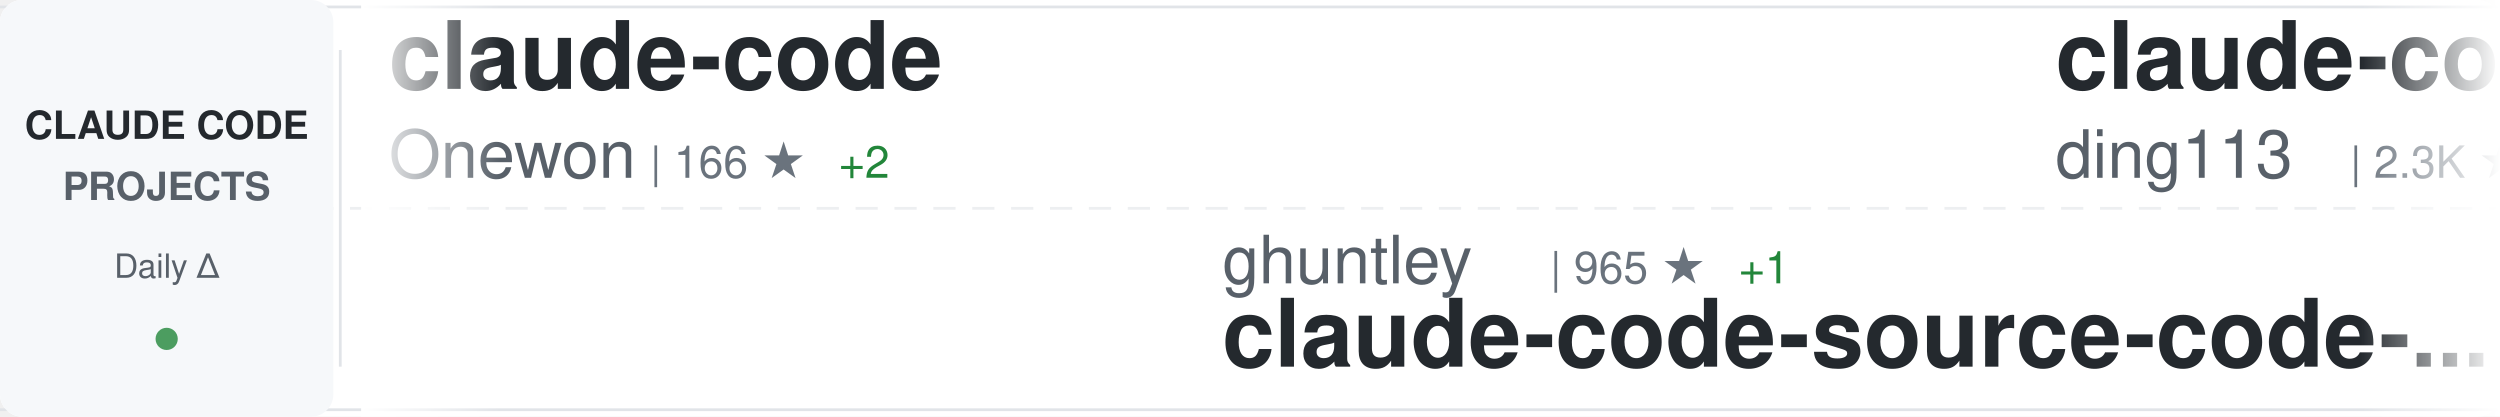
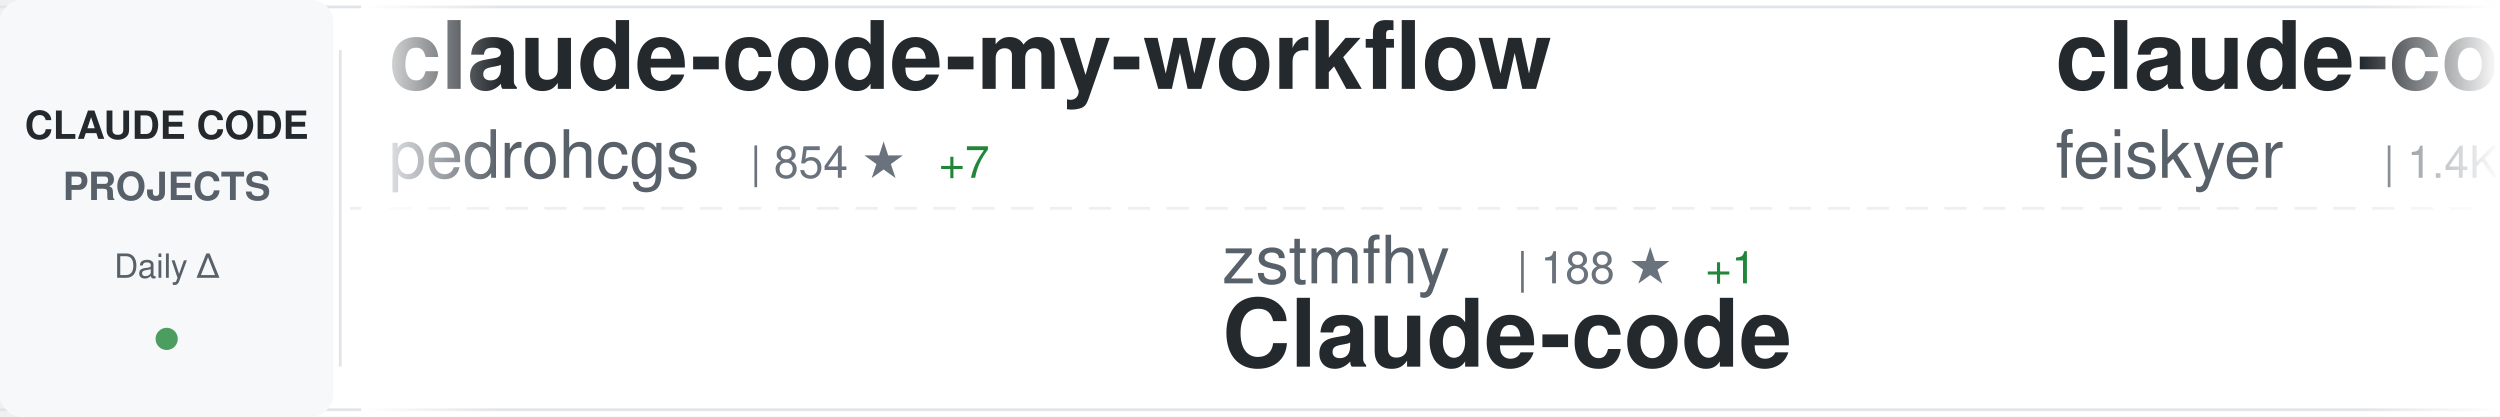
<svg xmlns="http://www.w3.org/2000/svg" width="900" height="150">
  <defs>
    <linearGradient id="awesomeLeftFade" x1="0%" y1="0%" x2="100%" y2="0%">
      <stop offset="0%" style="stop-color:#ffffff;stop-opacity:1" />
      <stop offset="100%" style="stop-color:#ffffff;stop-opacity:0" />
    </linearGradient>
    <linearGradient id="awesomeRightFade" x1="0%" y1="0%" x2="100%" y2="0%">
      <stop offset="0%" style="stop-color:#ffffff;stop-opacity:0" />
      <stop offset="100%" style="stop-color:#ffffff;stop-opacity:1" />
    </linearGradient>
  </defs>
  <rect width="900" height="150" fill="#ffffff" rx="8" />
  <rect x="0" y="2" width="900" height="1" fill="#e1e4e8" />
  <rect x="0" y="147" width="900" height="1" fill="#e1e4e8" />
  <line x1="0" y1="75" x2="900" y2="75" stroke="#e1e4e8" stroke-width="1" stroke-dasharray="8 6" opacity="0.6" />
  <rect x="0" y="0" width="120" height="150" fill="#f6f8fa" rx="8" />
  <text x="60" y="50" font-family="-apple-system, BlinkMacSystemFont, 'Segoe UI', Helvetica, Arial, sans-serif" font-size="14" font-weight="600" fill="#24292e" text-anchor="middle">CLAUDE CODE</text>
  <text x="60" y="72" font-family="-apple-system, BlinkMacSystemFont, 'Segoe UI', Helvetica, Arial, sans-serif" font-size="14" font-weight="600" fill="#586069" text-anchor="middle">PROJECTS</text>
  <text x="60" y="100" font-family="-apple-system, BlinkMacSystemFont, 'Segoe UI', Helvetica, Arial, sans-serif" font-size="12" font-weight="500" fill="#586069" text-anchor="middle">Daily Δ</text>
  <circle cx="60" cy="122" r="4" fill="#22863a" opacity="0.8" />
  <rect x="122" y="18" width="1" height="114" fill="#e1e4e8" />
  <clipPath id="awesomeTickerClip">
    <rect x="130" y="0" width="770" height="150" />
  </clipPath>
  <g clip-path="url(#awesomeTickerClip)">
    <g id="awesomeTickerItems">
      <animateTransform attributeName="transform" attributeType="XML" type="translate" from="0 0" to="-3000 0" dur="54s" repeatCount="indefinite" />
      <g transform="translate(0, 0)">
-         <text x="140" y="32" font-family="-apple-system, BlinkMacSystemFont, 'Segoe UI', Helvetica, Arial, sans-serif" font-size="34" font-weight="600" fill="#24292e">claude-code</text>
-         <text x="140" y="64" font-family="-apple-system, BlinkMacSystemFont, 'Segoe UI', Helvetica, Arial, sans-serif" font-size="24" font-weight="400" fill="#586069">Onewon</text>
-         <text x="234" y="64" font-family="-apple-system, BlinkMacSystemFont, 'Segoe UI', Helvetica, Arial, sans-serif" font-size="16" font-weight="500" fill="#6a737d">| 166 ★</text>
-         <text x="302" y="64" font-family="-apple-system, BlinkMacSystemFont, 'Segoe UI', Helvetica, Arial, sans-serif" font-size="16" font-weight="500" fill="#22863a"> +2</text>
+         <text x="140" y="32" font-family="-apple-system, BlinkMacSystemFont, 'Segoe UI', Helvetica, Arial, sans-serif" font-size="34" font-weight="600" fill="#24292e">claude-code-my-workflow</text>
+         <text x="140" y="64" font-family="-apple-system, BlinkMacSystemFont, 'Segoe UI', Helvetica, Arial, sans-serif" font-size="24" font-weight="400" fill="#586069">pedrohcgs</text>
+         <text x="270" y="64" font-family="-apple-system, BlinkMacSystemFont, 'Segoe UI', Helvetica, Arial, sans-serif" font-size="16" font-weight="500" fill="#6a737d">| 854 ★</text>
+         <text x="338" y="64" font-family="-apple-system, BlinkMacSystemFont, 'Segoe UI', Helvetica, Arial, sans-serif" font-size="16" font-weight="500" fill="#22863a"> +7</text>
      </g>
      <g transform="translate(300, 0)">
-         <text x="140" y="102" font-family="-apple-system, BlinkMacSystemFont, 'Segoe UI', Helvetica, Arial, sans-serif" font-size="24" font-weight="400" fill="#586069">ghuntley</text>
-         <text x="258" y="102" font-family="-apple-system, BlinkMacSystemFont, 'Segoe UI', Helvetica, Arial, sans-serif" font-size="16" font-weight="500" fill="#6a737d">| 965 ★</text>
-         <text x="326" y="102" font-family="-apple-system, BlinkMacSystemFont, 'Segoe UI', Helvetica, Arial, sans-serif" font-size="16" font-weight="500" fill="#22863a"> +1</text>
-         <text x="140" y="132" font-family="-apple-system, BlinkMacSystemFont, 'Segoe UI', Helvetica, Arial, sans-serif" font-size="34" font-weight="600" fill="#24292e">claude-code-source-code-...</text>
+         <text x="140" y="102" font-family="-apple-system, BlinkMacSystemFont, 'Segoe UI', Helvetica, Arial, sans-serif" font-size="24" font-weight="400" fill="#586069">zstmfhy</text>
+         <text x="246" y="102" font-family="-apple-system, BlinkMacSystemFont, 'Segoe UI', Helvetica, Arial, sans-serif" font-size="16" font-weight="500" fill="#6a737d">| 188 ★</text>
+         <text x="314" y="102" font-family="-apple-system, BlinkMacSystemFont, 'Segoe UI', Helvetica, Arial, sans-serif" font-size="16" font-weight="500" fill="#22863a"> +1</text>
+         <text x="140" y="132" font-family="-apple-system, BlinkMacSystemFont, 'Segoe UI', Helvetica, Arial, sans-serif" font-size="34" font-weight="600" fill="#24292e">Claude-code</text>
      </g>
      <g transform="translate(600, 0)">
-         <text x="140" y="32" font-family="-apple-system, BlinkMacSystemFont, 'Segoe UI', Helvetica, Arial, sans-serif" font-size="34" font-weight="600" fill="#24292e">claude-code-hub</text>
-         <text x="140" y="64" font-family="-apple-system, BlinkMacSystemFont, 'Segoe UI', Helvetica, Arial, sans-serif" font-size="24" font-weight="400" fill="#586069">ding113</text>
-         <text x="246" y="64" font-family="-apple-system, BlinkMacSystemFont, 'Segoe UI', Helvetica, Arial, sans-serif" font-size="16" font-weight="500" fill="#6a737d">| 2.3K ★</text>
-         <text x="323" y="64" font-family="-apple-system, BlinkMacSystemFont, 'Segoe UI', Helvetica, Arial, sans-serif" font-size="16" font-weight="500" fill="#22863a"> +11</text>
+         <text x="140" y="32" font-family="-apple-system, BlinkMacSystemFont, 'Segoe UI', Helvetica, Arial, sans-serif" font-size="34" font-weight="600" fill="#24292e">claude-code-settings</text>
+         <text x="140" y="64" font-family="-apple-system, BlinkMacSystemFont, 'Segoe UI', Helvetica, Arial, sans-serif" font-size="24" font-weight="400" fill="#586069">feiskyer</text>
+         <text x="258" y="64" font-family="-apple-system, BlinkMacSystemFont, 'Segoe UI', Helvetica, Arial, sans-serif" font-size="16" font-weight="500" fill="#6a737d">| 1.4K ★</text>
+         <text x="335" y="64" font-family="-apple-system, BlinkMacSystemFont, 'Segoe UI', Helvetica, Arial, sans-serif" font-size="16" font-weight="500" fill="#22863a"> +7</text>
      </g>
      <g transform="translate(900, 0)">
-         <text x="140" y="102" font-family="-apple-system, BlinkMacSystemFont, 'Segoe UI', Helvetica, Arial, sans-serif" font-size="24" font-weight="400" fill="#586069">claude-code-best</text>
-         <text x="354" y="102" font-family="-apple-system, BlinkMacSystemFont, 'Segoe UI', Helvetica, Arial, sans-serif" font-size="16" font-weight="500" fill="#6a737d">| 14.4K ★</text>
-         <text x="440" y="102" font-family="-apple-system, BlinkMacSystemFont, 'Segoe UI', Helvetica, Arial, sans-serif" font-size="16" font-weight="500" fill="#22863a"> +412</text>
+         <text x="140" y="102" font-family="-apple-system, BlinkMacSystemFont, 'Segoe UI', Helvetica, Arial, sans-serif" font-size="24" font-weight="400" fill="#586069">rohitg00</text>
+         <text x="258" y="102" font-family="-apple-system, BlinkMacSystemFont, 'Segoe UI', Helvetica, Arial, sans-serif" font-size="16" font-weight="500" fill="#6a737d">| 1.1K ★</text>
+         <text x="335" y="102" font-family="-apple-system, BlinkMacSystemFont, 'Segoe UI', Helvetica, Arial, sans-serif" font-size="16" font-weight="500" fill="#22863a"> +22</text>
+         <text x="140" y="132" font-family="-apple-system, BlinkMacSystemFont, 'Segoe UI', Helvetica, Arial, sans-serif" font-size="34" font-weight="600" fill="#24292e">awesome-claude-code-tool...</text>
+       </g>
+       <g transform="translate(1200, 0)">
+         <text x="140" y="32" font-family="-apple-system, BlinkMacSystemFont, 'Segoe UI', Helvetica, Arial, sans-serif" font-size="34" font-weight="600" fill="#24292e">claude-code-rev</text>
+         <text x="140" y="64" font-family="-apple-system, BlinkMacSystemFont, 'Segoe UI', Helvetica, Arial, sans-serif" font-size="24" font-weight="400" fill="#586069">oboard</text>
+         <text x="234" y="64" font-family="-apple-system, BlinkMacSystemFont, 'Segoe UI', Helvetica, Arial, sans-serif" font-size="16" font-weight="500" fill="#6a737d">| 2.8K ★</text>
+         <text x="311" y="64" font-family="-apple-system, BlinkMacSystemFont, 'Segoe UI', Helvetica, Arial, sans-serif" font-size="16" font-weight="500" fill="#22863a"> +49</text>
+       </g>
+       <g transform="translate(1500, 0)">
+         <text x="140" y="102" font-family="-apple-system, BlinkMacSystemFont, 'Segoe UI', Helvetica, Arial, sans-serif" font-size="24" font-weight="400" fill="#586069">chauncygu</text>
+         <text x="270" y="102" font-family="-apple-system, BlinkMacSystemFont, 'Segoe UI', Helvetica, Arial, sans-serif" font-size="16" font-weight="500" fill="#6a737d">| 1.8K ★</text>
+         <text x="347" y="102" font-family="-apple-system, BlinkMacSystemFont, 'Segoe UI', Helvetica, Arial, sans-serif" font-size="16" font-weight="500" fill="#22863a"> +133</text>
+         <text x="140" y="132" font-family="-apple-system, BlinkMacSystemFont, 'Segoe UI', Helvetica, Arial, sans-serif" font-size="34" font-weight="600" fill="#24292e">collection-claude-code-s...</text>
+       </g>
+       <g transform="translate(1800, 0)">
+         <text x="140" y="32" font-family="-apple-system, BlinkMacSystemFont, 'Segoe UI', Helvetica, Arial, sans-serif" font-size="34" font-weight="600" fill="#24292e">claude-code</text>
+         <text x="140" y="64" font-family="-apple-system, BlinkMacSystemFont, 'Segoe UI', Helvetica, Arial, sans-serif" font-size="24" font-weight="400" fill="#586069">T-Lab-CUHKSZ</text>
+         <text x="306" y="64" font-family="-apple-system, BlinkMacSystemFont, 'Segoe UI', Helvetica, Arial, sans-serif" font-size="16" font-weight="500" fill="#6a737d">| 285 ★</text>
+         <text x="374" y="64" font-family="-apple-system, BlinkMacSystemFont, 'Segoe UI', Helvetica, Arial, sans-serif" font-size="16" font-weight="500" fill="#22863a"> +3</text>
+       </g>
+       <g transform="translate(2100, 0)">
+         <text x="140" y="102" font-family="-apple-system, BlinkMacSystemFont, 'Segoe UI', Helvetica, Arial, sans-serif" font-size="24" font-weight="400" fill="#586069">Hyper66666</text>
+         <text x="282" y="102" font-family="-apple-system, BlinkMacSystemFont, 'Segoe UI', Helvetica, Arial, sans-serif" font-size="16" font-weight="500" fill="#6a737d">| 200 ★</text>
+         <text x="350" y="102" font-family="-apple-system, BlinkMacSystemFont, 'Segoe UI', Helvetica, Arial, sans-serif" font-size="16" font-weight="500" fill="#22863a"> +2</text>
+         <text x="140" y="132" font-family="-apple-system, BlinkMacSystemFont, 'Segoe UI', Helvetica, Arial, sans-serif" font-size="34" font-weight="600" fill="#24292e">claude-code-sourcemap</text>
+       </g>
+       <g transform="translate(2400, 0)">
+         <text x="140" y="32" font-family="-apple-system, BlinkMacSystemFont, 'Segoe UI', Helvetica, Arial, sans-serif" font-size="34" font-weight="600" fill="#24292e">everything-claude-code</text>
+         <text x="140" y="64" font-family="-apple-system, BlinkMacSystemFont, 'Segoe UI', Helvetica, Arial, sans-serif" font-size="24" font-weight="400" fill="#586069">affaan-m</text>
+         <text x="258" y="64" font-family="-apple-system, BlinkMacSystemFont, 'Segoe UI', Helvetica, Arial, sans-serif" font-size="16" font-weight="500" fill="#6a737d">| 144.1K ★</text>
+         <text x="353" y="64" font-family="-apple-system, BlinkMacSystemFont, 'Segoe UI', Helvetica, Arial, sans-serif" font-size="16" font-weight="500" fill="#22863a"> +2.4K</text>
+       </g>
+       <g transform="translate(2700, 0)">
+         <text x="140" y="102" font-family="-apple-system, BlinkMacSystemFont, 'Segoe UI', Helvetica, Arial, sans-serif" font-size="24" font-weight="400" fill="#586069">codeaashu</text>
+         <text x="270" y="102" font-family="-apple-system, BlinkMacSystemFont, 'Segoe UI', Helvetica, Arial, sans-serif" font-size="16" font-weight="500" fill="#6a737d">| 1.8K ★</text>
+         <text x="347" y="102" font-family="-apple-system, BlinkMacSystemFont, 'Segoe UI', Helvetica, Arial, sans-serif" font-size="16" font-weight="500" fill="#22863a"> +124</text>
        <text x="140" y="132" font-family="-apple-system, BlinkMacSystemFont, 'Segoe UI', Helvetica, Arial, sans-serif" font-size="34" font-weight="600" fill="#24292e">claude-code</text>
      </g>
-       <g transform="translate(1200, 0)">
-         <text x="140" y="32" font-family="-apple-system, BlinkMacSystemFont, 'Segoe UI', Helvetica, Arial, sans-serif" font-size="34" font-weight="600" fill="#24292e">claude-code-pm-course</text>
-         <text x="140" y="64" font-family="-apple-system, BlinkMacSystemFont, 'Segoe UI', Helvetica, Arial, sans-serif" font-size="24" font-weight="400" fill="#586069">carlvellotti</text>
-         <text x="306" y="64" font-family="-apple-system, BlinkMacSystemFont, 'Segoe UI', Helvetica, Arial, sans-serif" font-size="16" font-weight="500" fill="#6a737d">| 1.8K ★</text>
-         <text x="383" y="64" font-family="-apple-system, BlinkMacSystemFont, 'Segoe UI', Helvetica, Arial, sans-serif" font-size="16" font-weight="500" fill="#22863a"> +8</text>
-       </g>
-       <g transform="translate(1500, 0)">
-         <text x="140" y="102" font-family="-apple-system, BlinkMacSystemFont, 'Segoe UI', Helvetica, Arial, sans-serif" font-size="24" font-weight="400" fill="#586069">https-deeplearning-ai</text>
-         <text x="414" y="102" font-family="-apple-system, BlinkMacSystemFont, 'Segoe UI', Helvetica, Arial, sans-serif" font-size="16" font-weight="500" fill="#6a737d">| 479 ★</text>
-         <text x="140" y="132" font-family="-apple-system, BlinkMacSystemFont, 'Segoe UI', Helvetica, Arial, sans-serif" font-size="34" font-weight="600" fill="#24292e">sc-claude-code-files</text>
-       </g>
-       <g transform="translate(1800, 0)">
-         <text x="140" y="32" font-family="-apple-system, BlinkMacSystemFont, 'Segoe UI', Helvetica, Arial, sans-serif" font-size="34" font-weight="600" fill="#24292e">claude-code-source-code</text>
-         <text x="140" y="64" font-family="-apple-system, BlinkMacSystemFont, 'Segoe UI', Helvetica, Arial, sans-serif" font-size="24" font-weight="400" fill="#586069">777genius</text>
-         <text x="270" y="64" font-family="-apple-system, BlinkMacSystemFont, 'Segoe UI', Helvetica, Arial, sans-serif" font-size="16" font-weight="500" fill="#6a737d">| 886 ★</text>
-         <text x="338" y="64" font-family="-apple-system, BlinkMacSystemFont, 'Segoe UI', Helvetica, Arial, sans-serif" font-size="16" font-weight="500" fill="#22863a"> +10</text>
-       </g>
-       <g transform="translate(2100, 0)">
-         <text x="140" y="102" font-family="-apple-system, BlinkMacSystemFont, 'Segoe UI', Helvetica, Arial, sans-serif" font-size="24" font-weight="400" fill="#586069">VoltAgent</text>
-         <text x="270" y="102" font-family="-apple-system, BlinkMacSystemFont, 'Segoe UI', Helvetica, Arial, sans-serif" font-size="16" font-weight="500" fill="#6a737d">| 16.5K ★</text>
-         <text x="356" y="102" font-family="-apple-system, BlinkMacSystemFont, 'Segoe UI', Helvetica, Arial, sans-serif" font-size="16" font-weight="500" fill="#22863a"> +182</text>
-         <text x="140" y="132" font-family="-apple-system, BlinkMacSystemFont, 'Segoe UI', Helvetica, Arial, sans-serif" font-size="34" font-weight="600" fill="#24292e">awesome-claude-code-suba...</text>
-       </g>
-       <g transform="translate(2400, 0)">
-         <text x="140" y="32" font-family="-apple-system, BlinkMacSystemFont, 'Segoe UI', Helvetica, Arial, sans-serif" font-size="34" font-weight="600" fill="#24292e">claude-code-proxy</text>
-         <text x="140" y="64" font-family="-apple-system, BlinkMacSystemFont, 'Segoe UI', Helvetica, Arial, sans-serif" font-size="24" font-weight="400" fill="#586069">1rgs</text>
-         <text x="210" y="64" font-family="-apple-system, BlinkMacSystemFont, 'Segoe UI', Helvetica, Arial, sans-serif" font-size="16" font-weight="500" fill="#6a737d">| 3.4K ★</text>
-         <text x="287" y="64" font-family="-apple-system, BlinkMacSystemFont, 'Segoe UI', Helvetica, Arial, sans-serif" font-size="16" font-weight="500" fill="#22863a"> +7</text>
-       </g>
-       <g transform="translate(2700, 0)">
-         <text x="140" y="102" font-family="-apple-system, BlinkMacSystemFont, 'Segoe UI', Helvetica, Arial, sans-serif" font-size="24" font-weight="400" fill="#586069">luongnv89</text>
-         <text x="270" y="102" font-family="-apple-system, BlinkMacSystemFont, 'Segoe UI', Helvetica, Arial, sans-serif" font-size="16" font-weight="500" fill="#6a737d">| 21.7K ★</text>
-         <text x="356" y="102" font-family="-apple-system, BlinkMacSystemFont, 'Segoe UI', Helvetica, Arial, sans-serif" font-size="16" font-weight="500" fill="#22863a"> +1.1K</text>
-         <text x="140" y="132" font-family="-apple-system, BlinkMacSystemFont, 'Segoe UI', Helvetica, Arial, sans-serif" font-size="34" font-weight="600" fill="#24292e">claude-howto</text>
-       </g>
      <g transform="translate(3000, 0)">
-         <text x="140" y="32" font-family="-apple-system, BlinkMacSystemFont, 'Segoe UI', Helvetica, Arial, sans-serif" font-size="34" font-weight="600" fill="#24292e">claude-code</text>
-         <text x="140" y="64" font-family="-apple-system, BlinkMacSystemFont, 'Segoe UI', Helvetica, Arial, sans-serif" font-size="24" font-weight="400" fill="#586069">Onewon</text>
-         <text x="234" y="64" font-family="-apple-system, BlinkMacSystemFont, 'Segoe UI', Helvetica, Arial, sans-serif" font-size="16" font-weight="500" fill="#6a737d">| 166 ★</text>
-         <text x="302" y="64" font-family="-apple-system, BlinkMacSystemFont, 'Segoe UI', Helvetica, Arial, sans-serif" font-size="16" font-weight="500" fill="#22863a"> +2</text>
+         <text x="140" y="32" font-family="-apple-system, BlinkMacSystemFont, 'Segoe UI', Helvetica, Arial, sans-serif" font-size="34" font-weight="600" fill="#24292e">claude-code-my-workflow</text>
+         <text x="140" y="64" font-family="-apple-system, BlinkMacSystemFont, 'Segoe UI', Helvetica, Arial, sans-serif" font-size="24" font-weight="400" fill="#586069">pedrohcgs</text>
+         <text x="270" y="64" font-family="-apple-system, BlinkMacSystemFont, 'Segoe UI', Helvetica, Arial, sans-serif" font-size="16" font-weight="500" fill="#6a737d">| 854 ★</text>
+         <text x="338" y="64" font-family="-apple-system, BlinkMacSystemFont, 'Segoe UI', Helvetica, Arial, sans-serif" font-size="16" font-weight="500" fill="#22863a"> +7</text>
      </g>
      <g transform="translate(3300, 0)">
-         <text x="140" y="102" font-family="-apple-system, BlinkMacSystemFont, 'Segoe UI', Helvetica, Arial, sans-serif" font-size="24" font-weight="400" fill="#586069">ghuntley</text>
-         <text x="258" y="102" font-family="-apple-system, BlinkMacSystemFont, 'Segoe UI', Helvetica, Arial, sans-serif" font-size="16" font-weight="500" fill="#6a737d">| 965 ★</text>
-         <text x="326" y="102" font-family="-apple-system, BlinkMacSystemFont, 'Segoe UI', Helvetica, Arial, sans-serif" font-size="16" font-weight="500" fill="#22863a"> +1</text>
-         <text x="140" y="132" font-family="-apple-system, BlinkMacSystemFont, 'Segoe UI', Helvetica, Arial, sans-serif" font-size="34" font-weight="600" fill="#24292e">claude-code-source-code-...</text>
+         <text x="140" y="102" font-family="-apple-system, BlinkMacSystemFont, 'Segoe UI', Helvetica, Arial, sans-serif" font-size="24" font-weight="400" fill="#586069">zstmfhy</text>
+         <text x="246" y="102" font-family="-apple-system, BlinkMacSystemFont, 'Segoe UI', Helvetica, Arial, sans-serif" font-size="16" font-weight="500" fill="#6a737d">| 188 ★</text>
+         <text x="314" y="102" font-family="-apple-system, BlinkMacSystemFont, 'Segoe UI', Helvetica, Arial, sans-serif" font-size="16" font-weight="500" fill="#22863a"> +1</text>
+         <text x="140" y="132" font-family="-apple-system, BlinkMacSystemFont, 'Segoe UI', Helvetica, Arial, sans-serif" font-size="34" font-weight="600" fill="#24292e">Claude-code</text>
      </g>
      <g transform="translate(3600, 0)">
-         <text x="140" y="32" font-family="-apple-system, BlinkMacSystemFont, 'Segoe UI', Helvetica, Arial, sans-serif" font-size="34" font-weight="600" fill="#24292e">claude-code-hub</text>
-         <text x="140" y="64" font-family="-apple-system, BlinkMacSystemFont, 'Segoe UI', Helvetica, Arial, sans-serif" font-size="24" font-weight="400" fill="#586069">ding113</text>
-         <text x="246" y="64" font-family="-apple-system, BlinkMacSystemFont, 'Segoe UI', Helvetica, Arial, sans-serif" font-size="16" font-weight="500" fill="#6a737d">| 2.3K ★</text>
-         <text x="323" y="64" font-family="-apple-system, BlinkMacSystemFont, 'Segoe UI', Helvetica, Arial, sans-serif" font-size="16" font-weight="500" fill="#22863a"> +11</text>
+         <text x="140" y="32" font-family="-apple-system, BlinkMacSystemFont, 'Segoe UI', Helvetica, Arial, sans-serif" font-size="34" font-weight="600" fill="#24292e">claude-code-settings</text>
+         <text x="140" y="64" font-family="-apple-system, BlinkMacSystemFont, 'Segoe UI', Helvetica, Arial, sans-serif" font-size="24" font-weight="400" fill="#586069">feiskyer</text>
+         <text x="258" y="64" font-family="-apple-system, BlinkMacSystemFont, 'Segoe UI', Helvetica, Arial, sans-serif" font-size="16" font-weight="500" fill="#6a737d">| 1.4K ★</text>
+         <text x="335" y="64" font-family="-apple-system, BlinkMacSystemFont, 'Segoe UI', Helvetica, Arial, sans-serif" font-size="16" font-weight="500" fill="#22863a"> +7</text>
      </g>
      <g transform="translate(3900, 0)">
-         <text x="140" y="102" font-family="-apple-system, BlinkMacSystemFont, 'Segoe UI', Helvetica, Arial, sans-serif" font-size="24" font-weight="400" fill="#586069">claude-code-best</text>
-         <text x="354" y="102" font-family="-apple-system, BlinkMacSystemFont, 'Segoe UI', Helvetica, Arial, sans-serif" font-size="16" font-weight="500" fill="#6a737d">| 14.4K ★</text>
-         <text x="440" y="102" font-family="-apple-system, BlinkMacSystemFont, 'Segoe UI', Helvetica, Arial, sans-serif" font-size="16" font-weight="500" fill="#22863a"> +412</text>
-         <text x="140" y="132" font-family="-apple-system, BlinkMacSystemFont, 'Segoe UI', Helvetica, Arial, sans-serif" font-size="34" font-weight="600" fill="#24292e">claude-code</text>
+         <text x="140" y="102" font-family="-apple-system, BlinkMacSystemFont, 'Segoe UI', Helvetica, Arial, sans-serif" font-size="24" font-weight="400" fill="#586069">rohitg00</text>
+         <text x="258" y="102" font-family="-apple-system, BlinkMacSystemFont, 'Segoe UI', Helvetica, Arial, sans-serif" font-size="16" font-weight="500" fill="#6a737d">| 1.1K ★</text>
+         <text x="335" y="102" font-family="-apple-system, BlinkMacSystemFont, 'Segoe UI', Helvetica, Arial, sans-serif" font-size="16" font-weight="500" fill="#22863a"> +22</text>
+         <text x="140" y="132" font-family="-apple-system, BlinkMacSystemFont, 'Segoe UI', Helvetica, Arial, sans-serif" font-size="34" font-weight="600" fill="#24292e">awesome-claude-code-tool...</text>
      </g>
    </g>
  </g>
  <rect x="130" y="0" width="50" height="150" fill="url(#awesomeLeftFade)" />
  <rect x="850" y="0" width="50" height="150" fill="url(#awesomeRightFade)" />
</svg>
